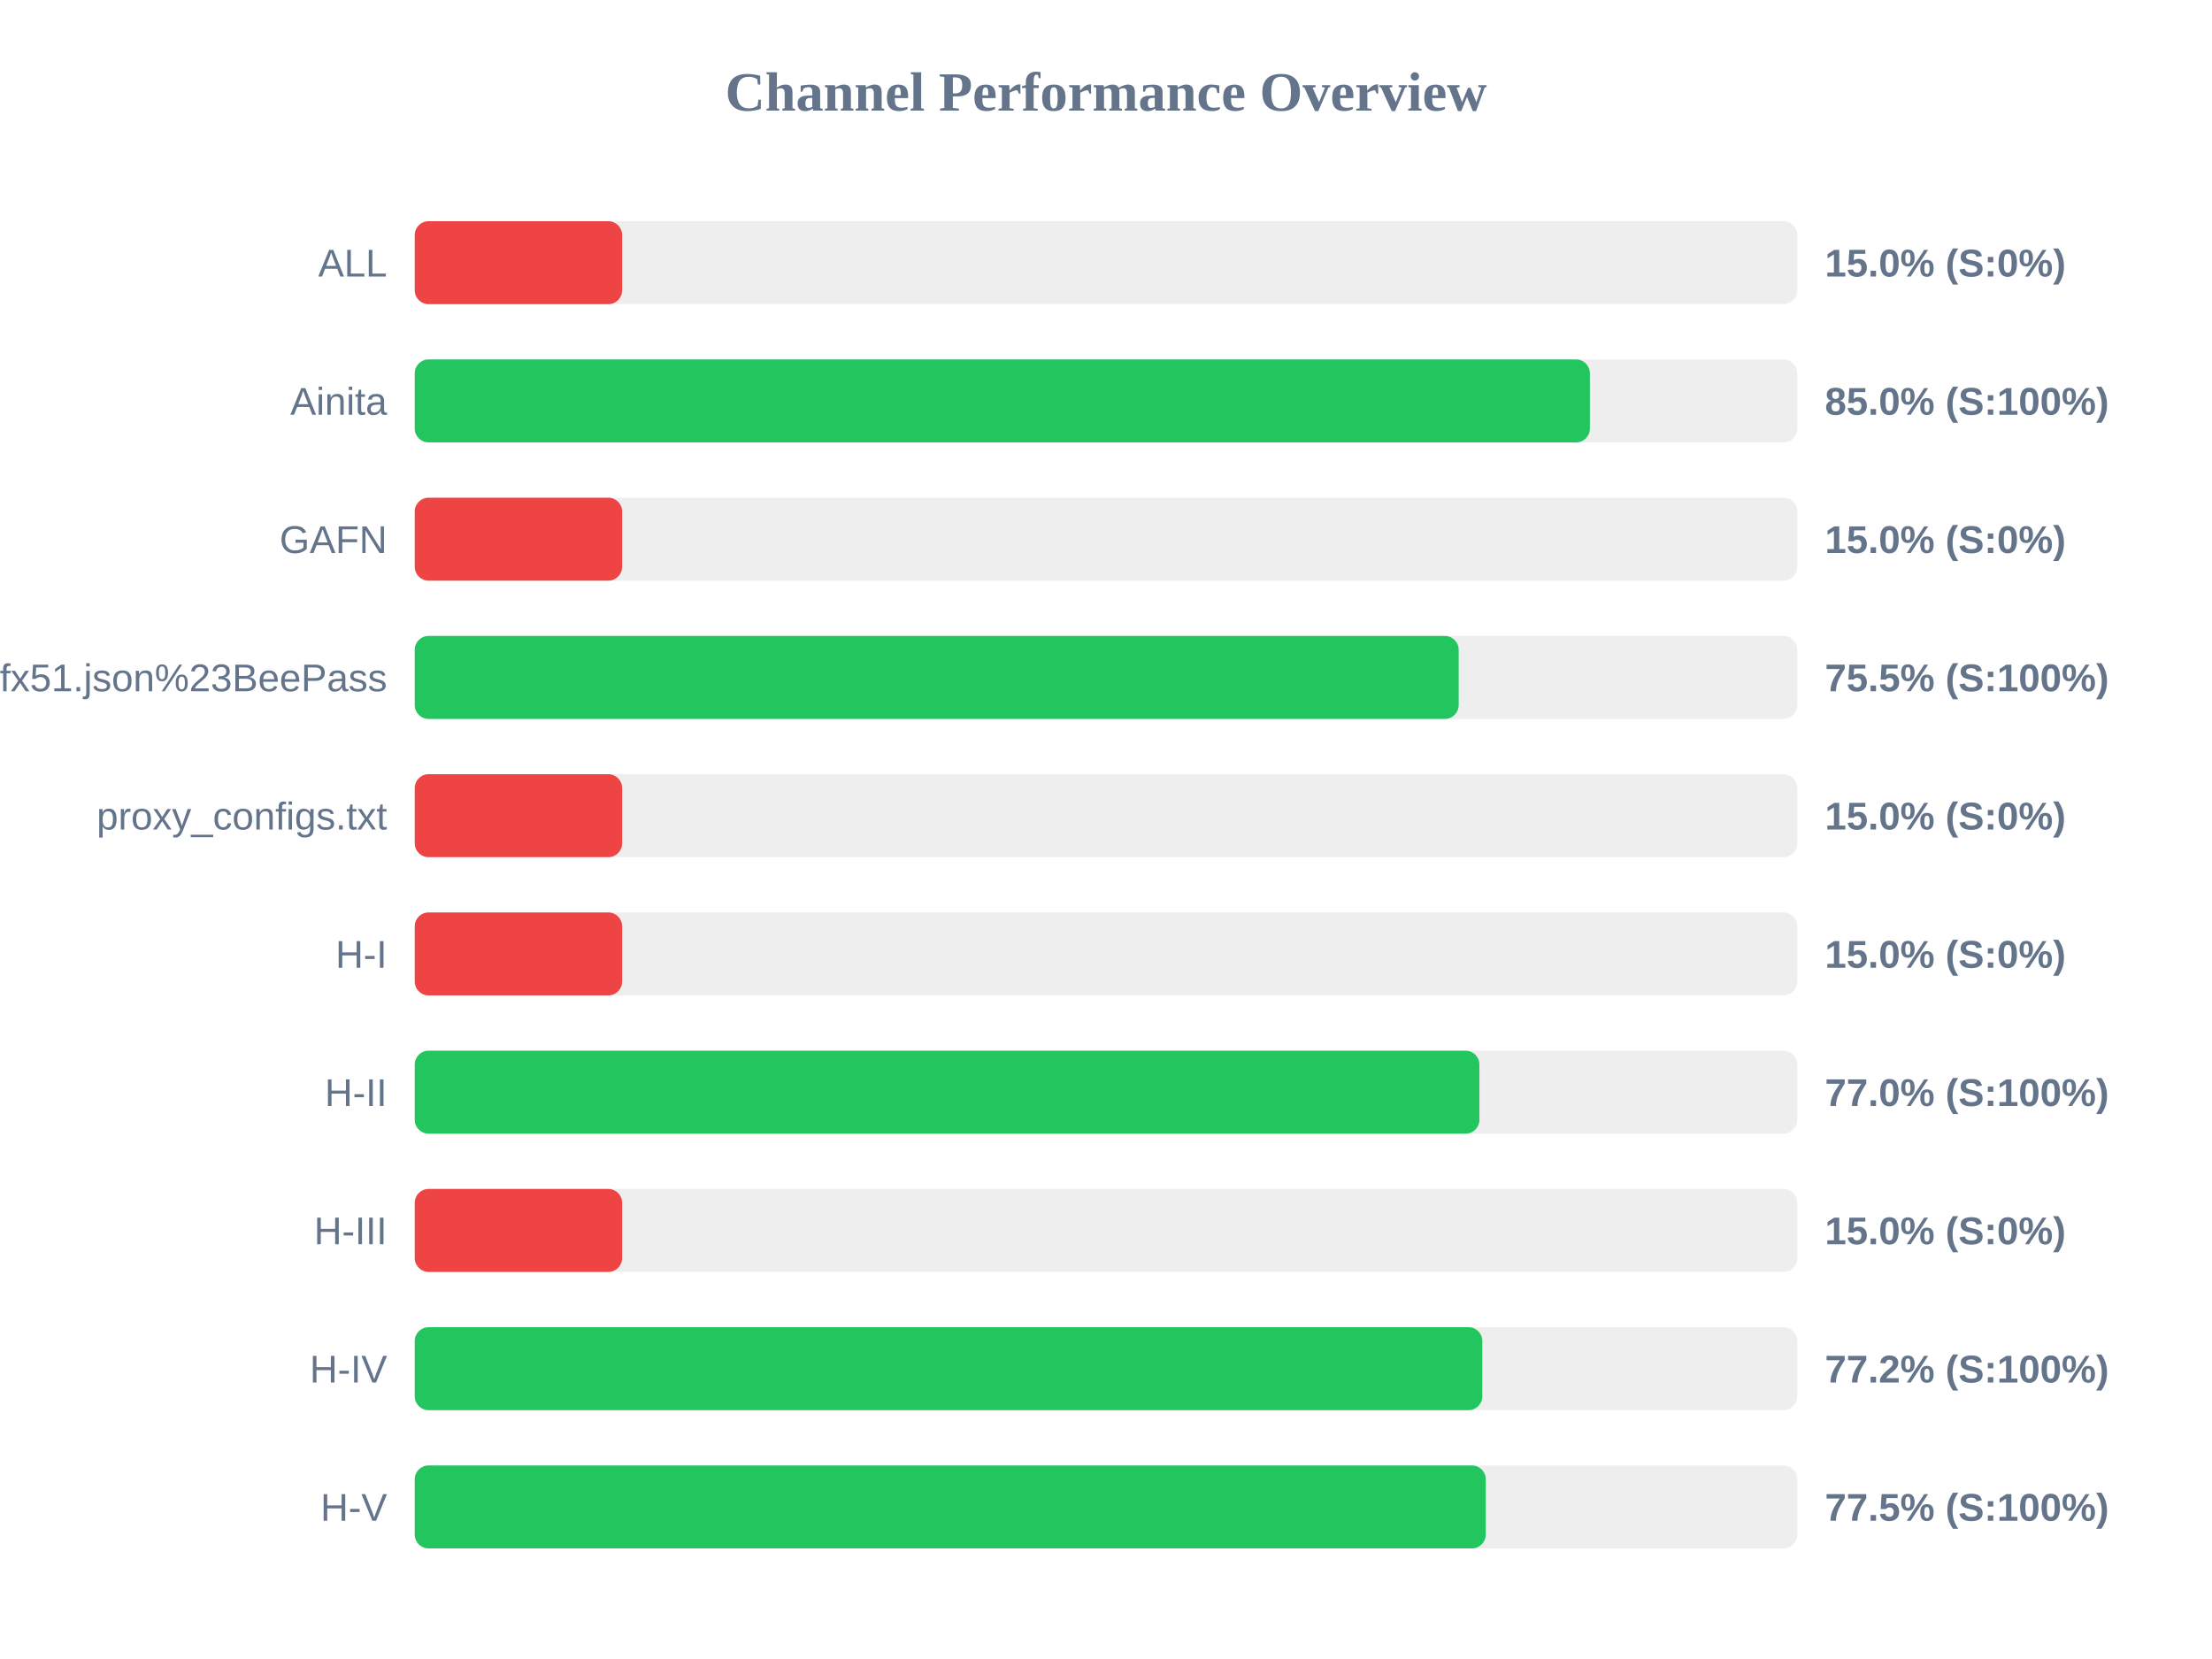
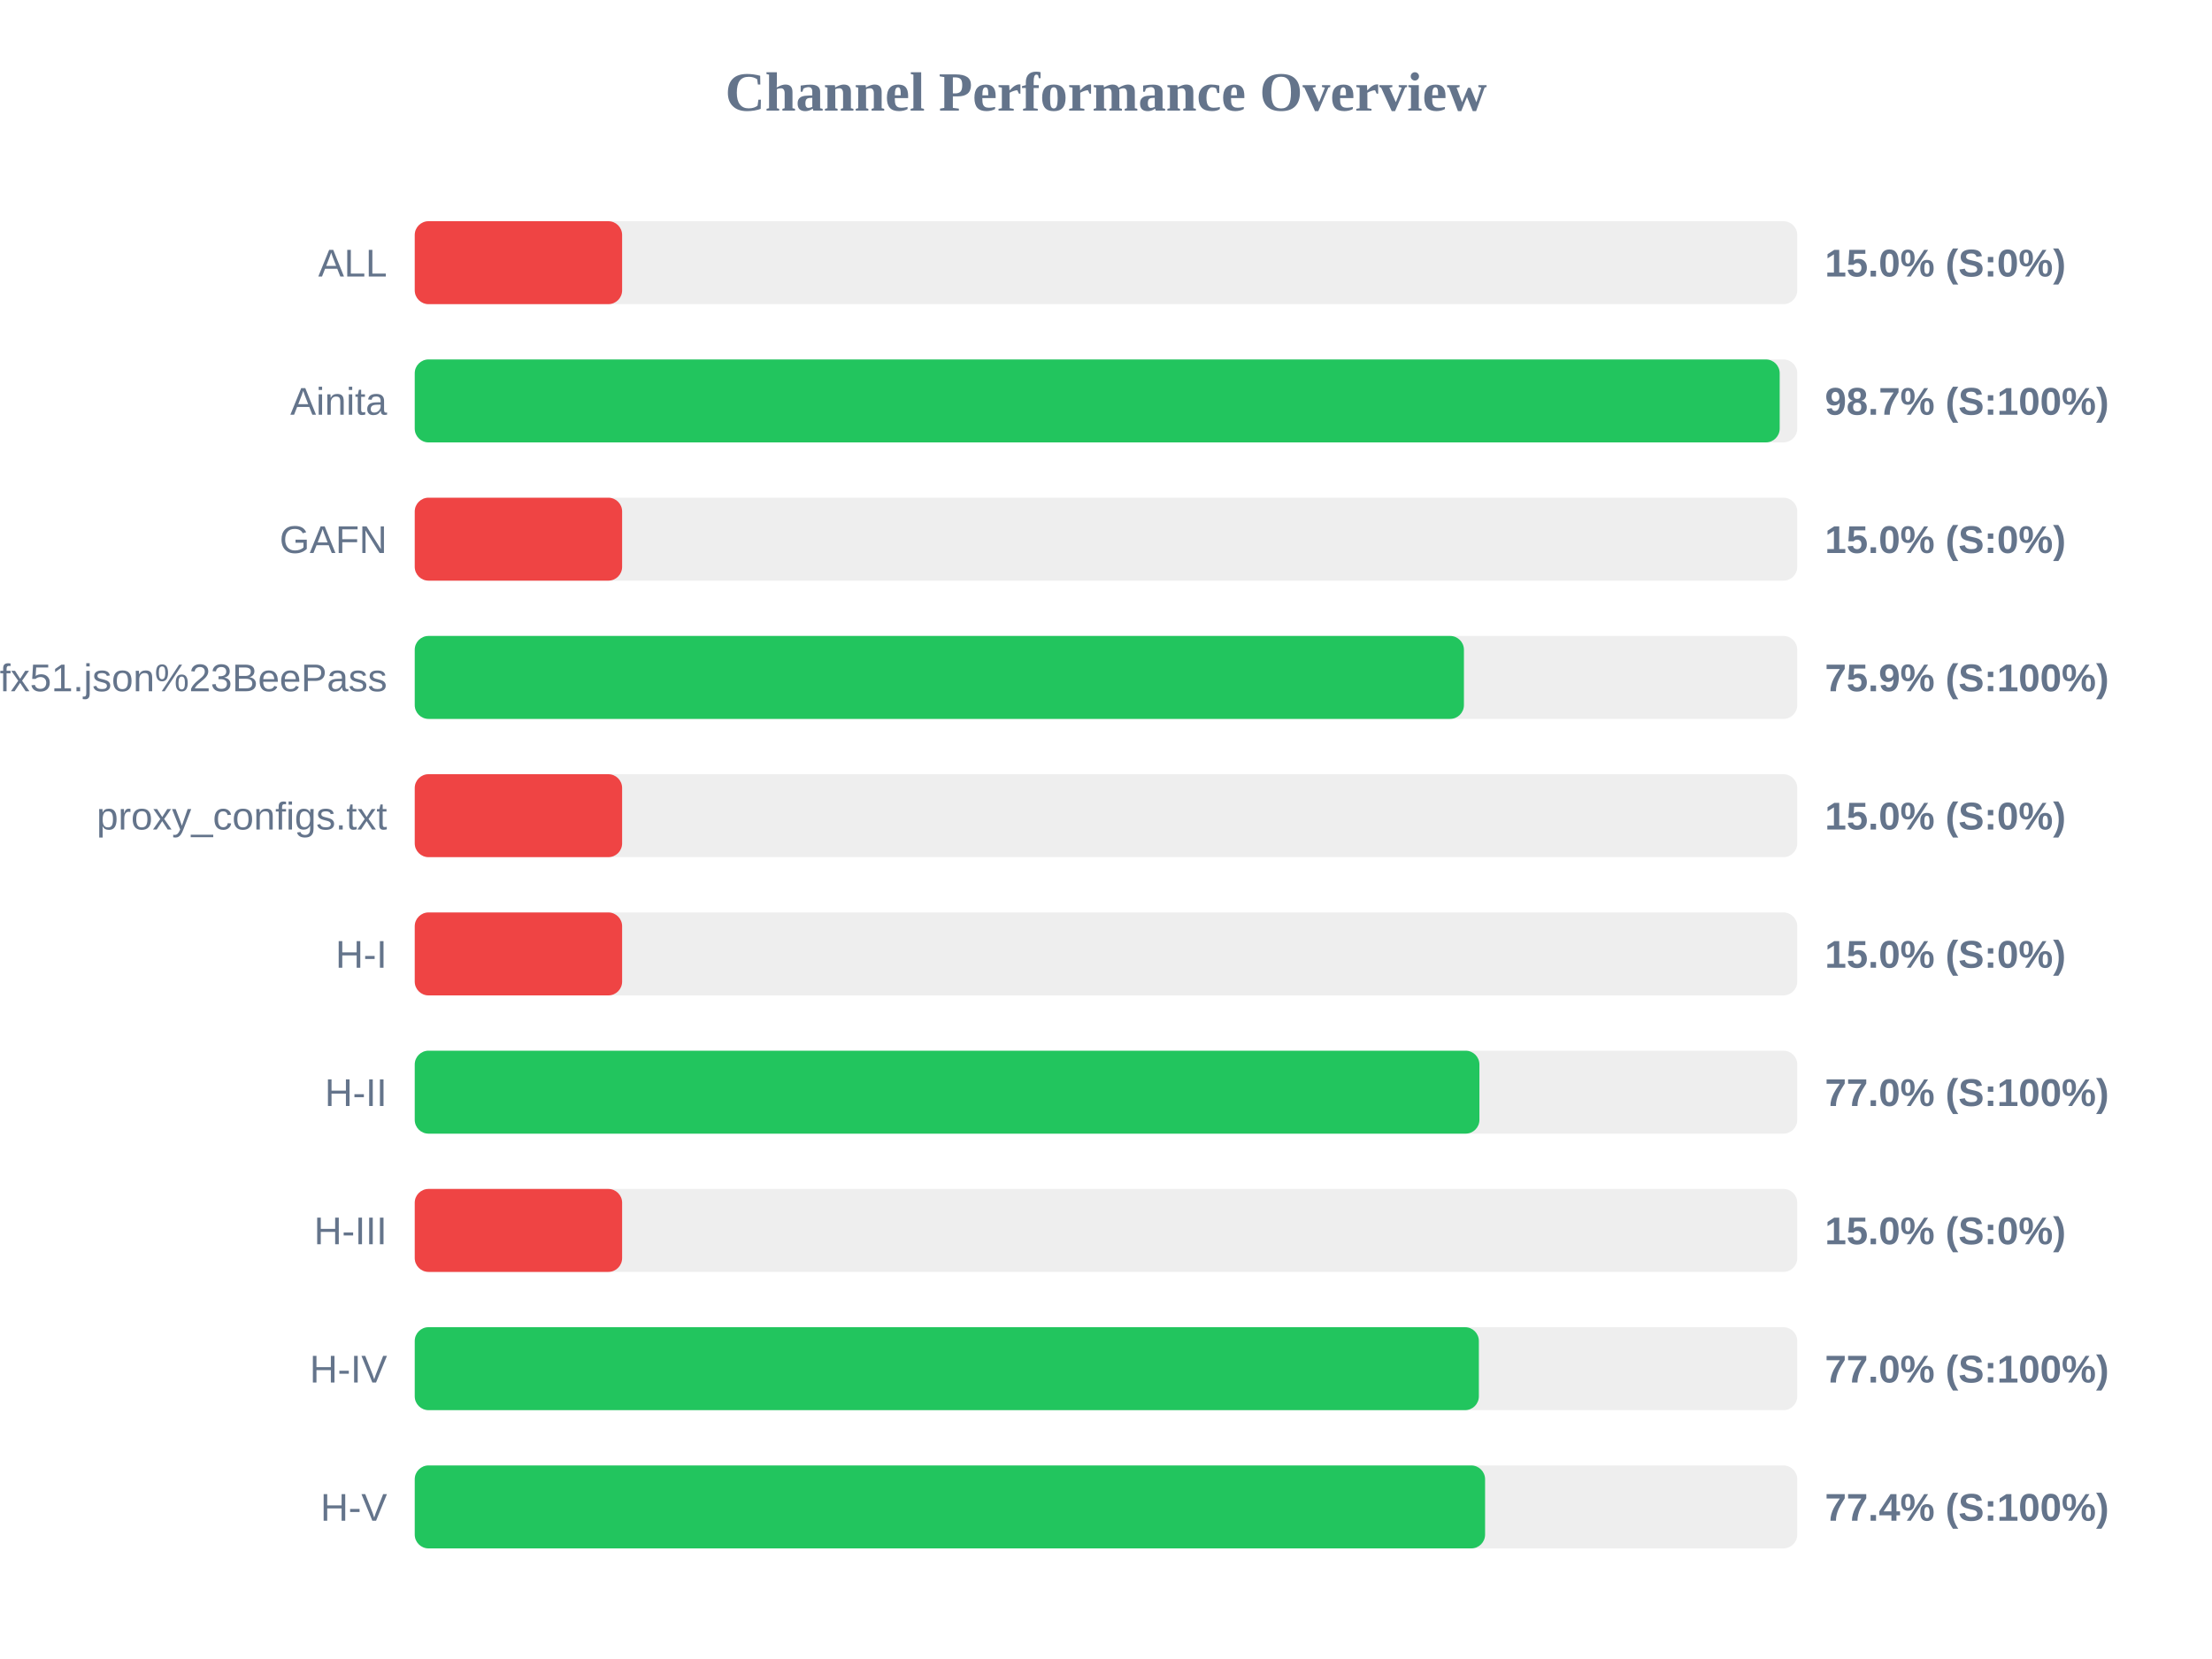
<svg xmlns="http://www.w3.org/2000/svg" width="800" height="600" version="1.1">
  <style>
        .row { font: 14px Arial; fill: #64748b; }
        .score { font: bold 14px Arial; fill: #64748b; }
    </style>
  <text x="400" y="40" text-anchor="middle" font-size="20px" font-weight="bold" fill="#64748b">Channel Performance Overview</text>
  <rect x="150" y="80" width="500" height="30" fill="#eee" rx="5" />
  <rect x="150" y="80" width="75.0" height="30" fill="#ef4444" rx="5" />
  <text x="140" y="100" text-anchor="end" class="row">ALL</text>
  <text x="660" y="100" text-anchor="start" class="score">15.0% (S:0%)</text>
  <rect x="150" y="130" width="500" height="30" fill="#eee" rx="5" />
-   <rect x="150" y="130" width="425.0" height="30" fill="#22c55e" rx="5" />
+   <rect x="150" y="130" width="493.65" height="30" fill="#22c55e" rx="5" />
  <text x="140" y="150" text-anchor="end" class="row">Ainita</text>
-   <text x="660" y="150" text-anchor="start" class="score">85.0% (S:100%)</text>
+   <text x="660" y="150" text-anchor="start" class="score">98.7% (S:100%)</text>
  <rect x="150" y="180" width="500" height="30" fill="#eee" rx="5" />
  <rect x="150" y="180" width="75.0" height="30" fill="#ef4444" rx="5" />
  <text x="140" y="200" text-anchor="end" class="row">GAFN</text>
  <text x="660" y="200" text-anchor="start" class="score">15.0% (S:0%)</text>
  <rect x="150" y="230" width="500" height="30" fill="#eee" rx="5" />
-   <rect x="150" y="230" width="377.55" height="30" fill="#22c55e" rx="5" />
+   <rect x="150" y="230" width="379.45" height="30" fill="#22c55e" rx="5" />
  <text x="140" y="250" text-anchor="end" class="row">sub?s=ssconf%3A%2F%2Fs3.amazonaws.com%2Fbeedynconprd%2Fzf38bv6oxi1nv3wfkpmxyfl8yj5fargza3foantoalu16vznl0ckxx7bgf1ufx51.json%23BeePass</text>
-   <text x="660" y="250" text-anchor="start" class="score">75.5% (S:100%)</text>
+   <text x="660" y="250" text-anchor="start" class="score">75.9% (S:100%)</text>
  <rect x="150" y="280" width="500" height="30" fill="#eee" rx="5" />
  <rect x="150" y="280" width="75.0" height="30" fill="#ef4444" rx="5" />
  <text x="140" y="300" text-anchor="end" class="row">proxy_configs.txt</text>
  <text x="660" y="300" text-anchor="start" class="score">15.0% (S:0%)</text>
  <rect x="150" y="330" width="500" height="30" fill="#eee" rx="5" />
  <rect x="150" y="330" width="75.0" height="30" fill="#ef4444" rx="5" />
  <text x="140" y="350" text-anchor="end" class="row">H-I</text>
  <text x="660" y="350" text-anchor="start" class="score">15.0% (S:0%)</text>
  <rect x="150" y="380" width="500" height="30" fill="#eee" rx="5" />
  <rect x="150" y="380" width="385.05" height="30" fill="#22c55e" rx="5" />
  <text x="140" y="400" text-anchor="end" class="row">H-II</text>
  <text x="660" y="400" text-anchor="start" class="score">77.0% (S:100%)</text>
  <rect x="150" y="430" width="500" height="30" fill="#eee" rx="5" />
  <rect x="150" y="430" width="75.0" height="30" fill="#ef4444" rx="5" />
  <text x="140" y="450" text-anchor="end" class="row">H-III</text>
  <text x="660" y="450" text-anchor="start" class="score">15.0% (S:0%)</text>
  <rect x="150" y="480" width="500" height="30" fill="#eee" rx="5" />
-   <rect x="150" y="480" width="386.1" height="30" fill="#22c55e" rx="5" />
+   <rect x="150" y="480" width="384.85" height="30" fill="#22c55e" rx="5" />
  <text x="140" y="500" text-anchor="end" class="row">H-IV</text>
-   <text x="660" y="500" text-anchor="start" class="score">77.2% (S:100%)</text>
+   <text x="660" y="500" text-anchor="start" class="score">77.0% (S:100%)</text>
  <rect x="150" y="530" width="500" height="30" fill="#eee" rx="5" />
-   <rect x="150" y="530" width="387.35" height="30" fill="#22c55e" rx="5" />
+   <rect x="150" y="530" width="387.1" height="30" fill="#22c55e" rx="5" />
  <text x="140" y="550" text-anchor="end" class="row">H-V</text>
-   <text x="660" y="550" text-anchor="start" class="score">77.5% (S:100%)</text>
+   <text x="660" y="550" text-anchor="start" class="score">77.4% (S:100%)</text>
</svg>
